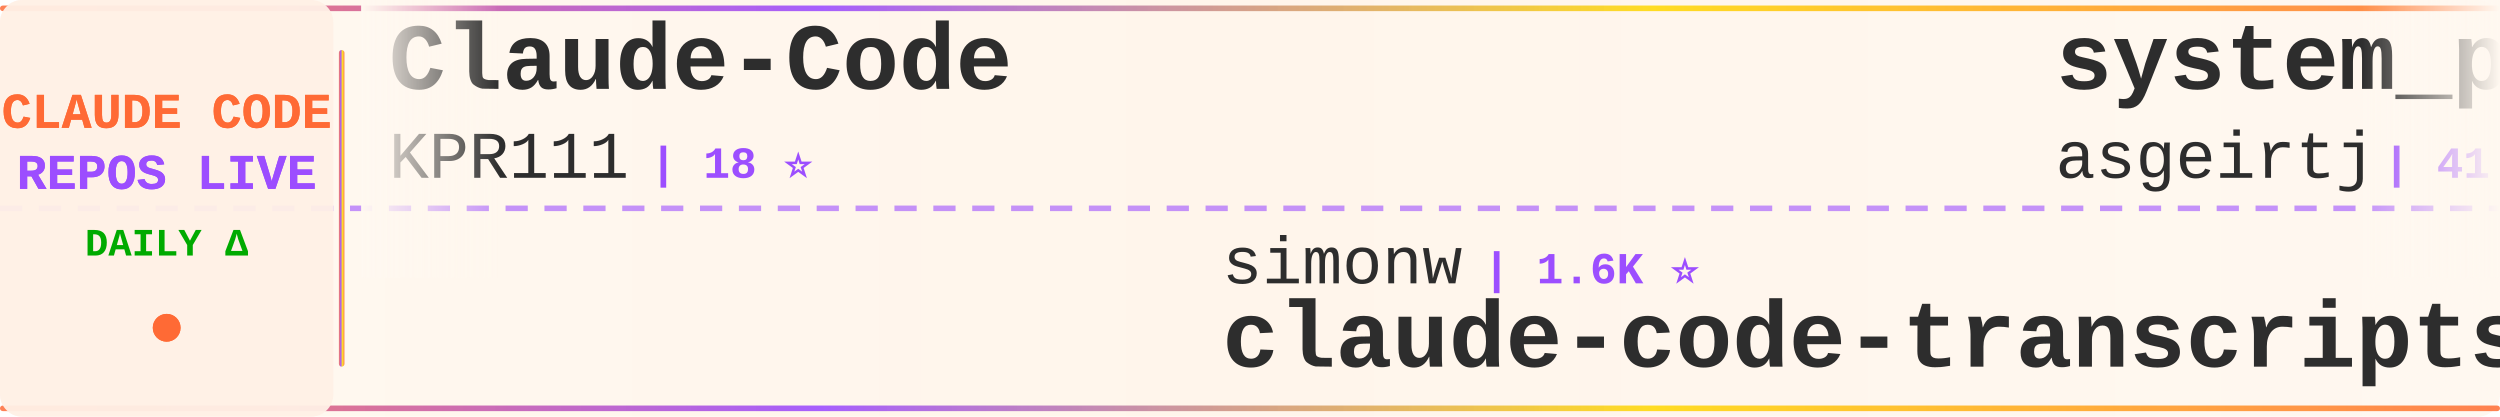
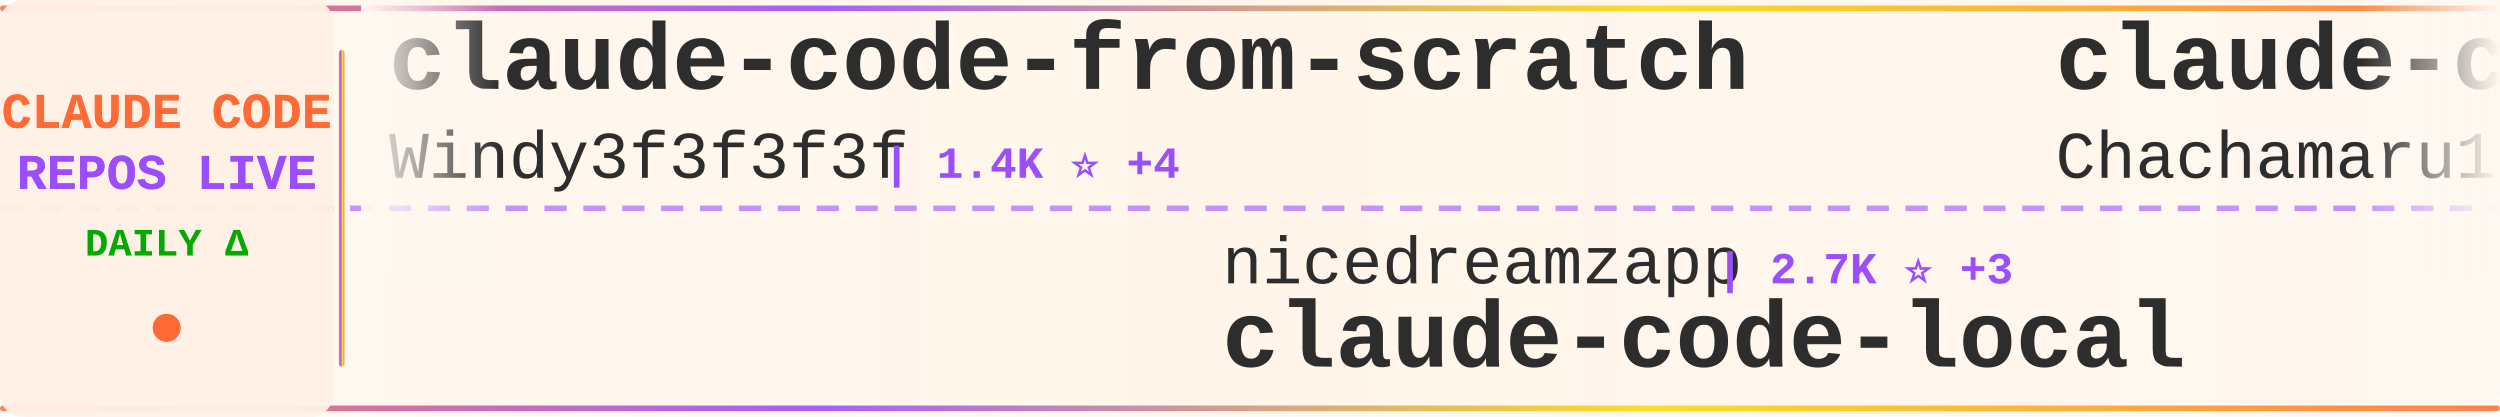
<svg xmlns="http://www.w3.org/2000/svg" width="900" height="150">
  <defs>
    <linearGradient id="tickerBg" x1="0%" y1="0%" x2="100%" y2="0%">
      <stop offset="0%" style="stop-color:#fff8f0;stop-opacity:0.98" />
      <stop offset="50%" style="stop-color:#fff5eb;stop-opacity:1" />
      <stop offset="100%" style="stop-color:#fff8f0;stop-opacity:0.98" />
    </linearGradient>
    <linearGradient id="borderGrad" x1="0%" y1="0%" x2="100%" y2="0%">
      <stop offset="0%" style="stop-color:#FF6B35;stop-opacity:0.85">
        <animate attributeName="stop-opacity" values="0.85;1;0.85" dur="2s" repeatCount="indefinite" />
      </stop>
      <stop offset="33%" style="stop-color:#9C4EFF;stop-opacity:0.9">
        <animate attributeName="stop-opacity" values="0.9;1;0.9" dur="2.2s" repeatCount="indefinite" />
      </stop>
      <stop offset="66%" style="stop-color:#FFD700;stop-opacity:0.85">
        <animate attributeName="stop-opacity" values="0.85;1;0.85" dur="1.8s" repeatCount="indefinite" />
      </stop>
      <stop offset="100%" style="stop-color:#FF6B35;stop-opacity:0.85">
        <animate attributeName="stop-opacity" values="0.85;1;0.85" dur="2s" repeatCount="indefinite" />
      </stop>
    </linearGradient>
    <filter id="textGlow">
      <feGaussianBlur stdDeviation="0.15" result="coloredBlur" />
      <feMerge>
        <feMergeNode in="coloredBlur" />
        <feMergeNode in="SourceGraphic" />
      </feMerge>
    </filter>
    <filter id="metricGlow">
      <feGaussianBlur stdDeviation="0.2" result="coloredBlur" />
      <feMerge>
        <feMergeNode in="coloredBlur" />
        <feMergeNode in="SourceGraphic" />
      </feMerge>
    </filter>
    <linearGradient id="leftFade" x1="0%" y1="0%" x2="100%" y2="0%">
      <stop offset="0%" style="stop-color:#fff8f0;stop-opacity:1" />
      <stop offset="100%" style="stop-color:#fff8f0;stop-opacity:0" />
    </linearGradient>
    <linearGradient id="rightFade" x1="0%" y1="0%" x2="100%" y2="0%">
      <stop offset="0%" style="stop-color:#fff8f0;stop-opacity:0" />
      <stop offset="100%" style="stop-color:#fff8f0;stop-opacity:1" />
    </linearGradient>
  </defs>
  <rect width="900" height="150" fill="url(#tickerBg)" rx="8" />
  <rect x="0" y="2" width="900" height="2" fill="url(#borderGrad)" rx="1" />
  <rect x="0" y="146" width="900" height="2" fill="url(#borderGrad)" rx="1" />
  <line x1="0" y1="75" x2="900" y2="75" stroke="#9C4EFF" stroke-width="2" stroke-dasharray="8 6" opacity="0.6" />
  <rect x="0" y="0" width="120" height="150" fill="#fff0e6" opacity="0.95" rx="8" />
  <text x="60" y="46" font-family="'Courier New', monospace" font-size="18" font-weight="bold" fill="#FF6B35" text-anchor="middle" filter="url(#textGlow)">
    CLAUDE CODE
  </text>
  <text x="60" y="68" font-family="'Courier New', monospace" font-size="18" font-weight="bold" fill="#9C4EFF" text-anchor="middle" filter="url(#textGlow)">
    REPOS LIVE
  </text>
  <text x="60" y="92" font-family="'Courier New', monospace" font-size="14" font-weight="bold" fill="#00aa00" text-anchor="middle">
    DAILY Δ
  </text>
  <circle cx="60" cy="118" r="5" fill="#FF6B35" filter="url(#metricGlow)">
    <animate attributeName="r" values="4;6;4" dur="1.5s" repeatCount="indefinite" />
    <animate attributeName="opacity" values="0.6;1;0.6" dur="1.5s" repeatCount="indefinite" />
  </circle>
  <rect x="122" y="18" width="2" height="114" fill="url(#borderGrad)" rx="1" />
  <clipPath id="tickerClip">
    <rect x="130" y="0" width="770" height="150" />
  </clipPath>
  <g clip-path="url(#tickerClip)">
    <g id="tickerItems">
      <animateTransform attributeName="transform" attributeType="XML" type="translate" from="0 0" to="-3000 0" dur="54s" repeatCount="indefinite" />
      <g transform="translate(0, 0)">
-         <text x="140" y="32" font-family="'Courier New', monospace" font-size="34" font-weight="bold" fill="#2d2d2d">Claude-Code</text>
-         <text x="140" y="64" font-family="'Courier New', monospace" font-size="24" font-weight="normal" fill="#2d2d2d" opacity="1.0">KPR111</text>
-         <text x="234" y="64" font-family="'Courier New', monospace" font-size="16" font-weight="bold" fill="#9C4EFF"> | 18 ⭐</text>
+         <text x="140" y="32" font-family="'Courier New', monospace" font-size="34" font-weight="bold" fill="#2d2d2d">claude-code-from-scratch</text>
+         <text x="140" y="64" font-family="'Courier New', monospace" font-size="24" font-weight="normal" fill="#2d2d2d" opacity="1.0">Windy3f3f3f3f</text>
+         <text x="318" y="64" font-family="'Courier New', monospace" font-size="16" font-weight="bold" fill="#9C4EFF"> | 1.4K ⭐ +4</text>
      </g>
      <g transform="translate(300, 0)">
-         <text x="140" y="102" font-family="'Courier New', monospace" font-size="24" font-weight="normal" fill="#2d2d2d" opacity="1.0">simonw</text>
-         <text x="234" y="102" font-family="'Courier New', monospace" font-size="16" font-weight="bold" fill="#9C4EFF"> | 1.6K ⭐</text>
-         <text x="140" y="132" font-family="'Courier New', monospace" font-size="34" font-weight="bold" fill="#2d2d2d">claude-code-transcripts</text>
+         <text x="140" y="102" font-family="'Courier New', monospace" font-size="24" font-weight="normal" fill="#2d2d2d" opacity="1.0">nicedreamzapp</text>
+         <text x="318" y="102" font-family="'Courier New', monospace" font-size="16" font-weight="bold" fill="#9C4EFF"> | 2.7K ⭐ +3</text>
+         <text x="140" y="132" font-family="'Courier New', monospace" font-size="34" font-weight="bold" fill="#2d2d2d">claude-code-local</text>
      </g>
      <g transform="translate(600, 0)">
-         <text x="140" y="32" font-family="'Courier New', monospace" font-size="34" font-weight="bold" fill="#2d2d2d">system_prompts_leaks</text>
-         <text x="140" y="64" font-family="'Courier New', monospace" font-size="24" font-weight="normal" fill="#2d2d2d" opacity="1.0">asgeirtj</text>
-         <text x="258" y="64" font-family="'Courier New', monospace" font-size="16" font-weight="bold" fill="#9C4EFF"> | 41.5K ⭐ +94</text>
+         <text x="140" y="32" font-family="'Courier New', monospace" font-size="34" font-weight="bold" fill="#2d2d2d">claude-code-harness</text>
+         <text x="140" y="64" font-family="'Courier New', monospace" font-size="24" font-weight="normal" fill="#2d2d2d" opacity="1.0">Chachamaru127</text>
+         <text x="318" y="64" font-family="'Courier New', monospace" font-size="16" font-weight="bold" fill="#9C4EFF"> | 2.7K ⭐ +14</text>
      </g>
      <g transform="translate(900, 0)">
-         <text x="140" y="102" font-family="'Courier New', monospace" font-size="24" font-weight="normal" fill="#2d2d2d" opacity="1.0">LING71671</text>
-         <text x="270" y="102" font-family="'Courier New', monospace" font-size="16" font-weight="bold" fill="#9C4EFF"> | 878 ⭐ +2</text>
-         <text x="140" y="132" font-family="'Courier New', monospace" font-size="34" font-weight="bold" fill="#2d2d2d">Open-ClaudeCode</text>
+         <text x="140" y="102" font-family="'Courier New', monospace" font-size="24" font-weight="normal" fill="#2d2d2d" opacity="1.0">luongnv89</text>
+         <text x="270" y="102" font-family="'Courier New', monospace" font-size="16" font-weight="bold" fill="#9C4EFF"> | 36.5K ⭐ +286</text>
+         <text x="140" y="132" font-family="'Courier New', monospace" font-size="34" font-weight="bold" fill="#2d2d2d">claude-howto</text>
      </g>
      <g transform="translate(1200, 0)">
-         <text x="140" y="32" font-family="'Courier New', monospace" font-size="34" font-weight="bold" fill="#2d2d2d">sc-claude-code-files</text>
-         <text x="140" y="64" font-family="'Courier New', monospace" font-size="24" font-weight="normal" fill="#2d2d2d" opacity="1.0">https-deeplearning-ai</text>
-         <text x="414" y="64" font-family="'Courier New', monospace" font-size="16" font-weight="bold" fill="#9C4EFF"> | 525 ⭐ +1</text>
+         <text x="140" y="32" font-family="'Courier New', monospace" font-size="34" font-weight="bold" fill="#2d2d2d">claude-code-pm-course</text>
+         <text x="140" y="64" font-family="'Courier New', monospace" font-size="24" font-weight="normal" fill="#2d2d2d" opacity="1.0">carlvellotti</text>
+         <text x="306" y="64" font-family="'Courier New', monospace" font-size="16" font-weight="bold" fill="#9C4EFF"> | 2.1K ⭐ +3</text>
      </g>
      <g transform="translate(1500, 0)">
-         <text x="140" y="102" font-family="'Courier New', monospace" font-size="24" font-weight="normal" fill="#2d2d2d" opacity="1.0">kodu-ai</text>
-         <text x="246" y="102" font-family="'Courier New', monospace" font-size="16" font-weight="bold" fill="#9C4EFF"> | 5.3K ⭐</text>
-         <text x="140" y="132" font-family="'Courier New', monospace" font-size="34" font-weight="bold" fill="#2d2d2d">claude-coder</text>
+         <text x="140" y="102" font-family="'Courier New', monospace" font-size="24" font-weight="normal" fill="#2d2d2d" opacity="1.0">Cranot</text>
+         <text x="234" y="102" font-family="'Courier New', monospace" font-size="16" font-weight="bold" fill="#9C4EFF"> | 2.8K ⭐ +3</text>
+         <text x="140" y="132" font-family="'Courier New', monospace" font-size="34" font-weight="bold" fill="#2d2d2d">claude-code-guide</text>
      </g>
      <g transform="translate(1800, 0)">
-         <text x="140" y="32" font-family="'Courier New', monospace" font-size="34" font-weight="bold" fill="#2d2d2d">claude-code-rust</text>
-         <text x="140" y="64" font-family="'Courier New', monospace" font-size="24" font-weight="normal" fill="#2d2d2d" opacity="1.0">lorryjovens-hub</text>
-         <text x="342" y="64" font-family="'Courier New', monospace" font-size="16" font-weight="bold" fill="#9C4EFF"> | 1.6K ⭐</text>
+         <text x="140" y="32" font-family="'Courier New', monospace" font-size="34" font-weight="bold" fill="#2d2d2d">claude-code-security-rev...</text>
+         <text x="140" y="64" font-family="'Courier New', monospace" font-size="24" font-weight="normal" fill="#2d2d2d" opacity="1.0">anthropics</text>
+         <text x="282" y="64" font-family="'Courier New', monospace" font-size="16" font-weight="bold" fill="#9C4EFF"> | 5.2K ⭐ +40</text>
      </g>
      <g transform="translate(2100, 0)">
-         <text x="140" y="102" font-family="'Courier New', monospace" font-size="24" font-weight="normal" fill="#2d2d2d" opacity="1.0">huangserva</text>
-         <text x="282" y="102" font-family="'Courier New', monospace" font-size="16" font-weight="bold" fill="#9C4EFF"> | 602 ⭐</text>
-         <text x="140" y="132" font-family="'Courier New', monospace" font-size="34" font-weight="bold" fill="#2d2d2d">claude-code-cli</text>
+         <text x="140" y="102" font-family="'Courier New', monospace" font-size="24" font-weight="normal" fill="#2d2d2d" opacity="1.0">feiskyer</text>
+         <text x="258" y="102" font-family="'Courier New', monospace" font-size="16" font-weight="bold" fill="#9C4EFF"> | 1.5K ⭐ +4</text>
+         <text x="140" y="132" font-family="'Courier New', monospace" font-size="34" font-weight="bold" fill="#2d2d2d">claude-code-settings</text>
      </g>
      <g transform="translate(2400, 0)">
-         <text x="140" y="32" font-family="'Courier New', monospace" font-size="34" font-weight="bold" fill="#2d2d2d">claude-code-infrastructu...</text>
-         <text x="140" y="64" font-family="'Courier New', monospace" font-size="24" font-weight="normal" fill="#2d2d2d" opacity="1.0">diet103</text>
-         <text x="246" y="64" font-family="'Courier New', monospace" font-size="16" font-weight="bold" fill="#9C4EFF"> | 9.7K ⭐ +3</text>
+         <text x="140" y="32" font-family="'Courier New', monospace" font-size="34" font-weight="bold" fill="#2d2d2d">claude-code-spec-workflo...</text>
+         <text x="140" y="64" font-family="'Courier New', monospace" font-size="24" font-weight="normal" fill="#2d2d2d" opacity="1.0">Pimzino</text>
+         <text x="246" y="64" font-family="'Courier New', monospace" font-size="16" font-weight="bold" fill="#9C4EFF"> | 3.8K ⭐</text>
      </g>
      <g transform="translate(2700, 0)">
-         <text x="140" y="102" font-family="'Courier New', monospace" font-size="24" font-weight="normal" fill="#2d2d2d" opacity="1.0">Windy3f3f3f3f</text>
-         <text x="318" y="102" font-family="'Courier New', monospace" font-size="16" font-weight="bold" fill="#9C4EFF"> | 2.6K ⭐ +9</text>
-         <text x="140" y="132" font-family="'Courier New', monospace" font-size="34" font-weight="bold" fill="#2d2d2d">how-claude-code-works</text>
+         <text x="140" y="102" font-family="'Courier New', monospace" font-size="24" font-weight="normal" fill="#2d2d2d" opacity="1.0">rohitg00</text>
+         <text x="258" y="102" font-family="'Courier New', monospace" font-size="16" font-weight="bold" fill="#9C4EFF"> | 2.0K ⭐ +14</text>
+         <text x="140" y="132" font-family="'Courier New', monospace" font-size="34" font-weight="bold" fill="#2d2d2d">awesome-claude-code-tool...</text>
      </g>
      <g transform="translate(3000, 0)">
-         <text x="140" y="32" font-family="'Courier New', monospace" font-size="34" font-weight="bold" fill="#2d2d2d">Claude-Code</text>
-         <text x="140" y="64" font-family="'Courier New', monospace" font-size="24" font-weight="normal" fill="#2d2d2d" opacity="1.0">KPR111</text>
-         <text x="234" y="64" font-family="'Courier New', monospace" font-size="16" font-weight="bold" fill="#9C4EFF"> | 18 ⭐</text>
+         <text x="140" y="32" font-family="'Courier New', monospace" font-size="34" font-weight="bold" fill="#2d2d2d">claude-code-from-scratch</text>
+         <text x="140" y="64" font-family="'Courier New', monospace" font-size="24" font-weight="normal" fill="#2d2d2d" opacity="1.0">Windy3f3f3f3f</text>
+         <text x="318" y="64" font-family="'Courier New', monospace" font-size="16" font-weight="bold" fill="#9C4EFF"> | 1.4K ⭐ +4</text>
      </g>
      <g transform="translate(3300, 0)">
-         <text x="140" y="102" font-family="'Courier New', monospace" font-size="24" font-weight="normal" fill="#2d2d2d" opacity="1.0">simonw</text>
-         <text x="234" y="102" font-family="'Courier New', monospace" font-size="16" font-weight="bold" fill="#9C4EFF"> | 1.6K ⭐</text>
-         <text x="140" y="132" font-family="'Courier New', monospace" font-size="34" font-weight="bold" fill="#2d2d2d">claude-code-transcripts</text>
+         <text x="140" y="102" font-family="'Courier New', monospace" font-size="24" font-weight="normal" fill="#2d2d2d" opacity="1.0">nicedreamzapp</text>
+         <text x="318" y="102" font-family="'Courier New', monospace" font-size="16" font-weight="bold" fill="#9C4EFF"> | 2.7K ⭐ +3</text>
+         <text x="140" y="132" font-family="'Courier New', monospace" font-size="34" font-weight="bold" fill="#2d2d2d">claude-code-local</text>
      </g>
      <g transform="translate(3600, 0)">
-         <text x="140" y="32" font-family="'Courier New', monospace" font-size="34" font-weight="bold" fill="#2d2d2d">system_prompts_leaks</text>
-         <text x="140" y="64" font-family="'Courier New', monospace" font-size="24" font-weight="normal" fill="#2d2d2d" opacity="1.0">asgeirtj</text>
-         <text x="258" y="64" font-family="'Courier New', monospace" font-size="16" font-weight="bold" fill="#9C4EFF"> | 41.5K ⭐ +94</text>
+         <text x="140" y="32" font-family="'Courier New', monospace" font-size="34" font-weight="bold" fill="#2d2d2d">claude-code-harness</text>
+         <text x="140" y="64" font-family="'Courier New', monospace" font-size="24" font-weight="normal" fill="#2d2d2d" opacity="1.0">Chachamaru127</text>
+         <text x="318" y="64" font-family="'Courier New', monospace" font-size="16" font-weight="bold" fill="#9C4EFF"> | 2.7K ⭐ +14</text>
      </g>
      <g transform="translate(3900, 0)">
-         <text x="140" y="102" font-family="'Courier New', monospace" font-size="24" font-weight="normal" fill="#2d2d2d" opacity="1.0">LING71671</text>
-         <text x="270" y="102" font-family="'Courier New', monospace" font-size="16" font-weight="bold" fill="#9C4EFF"> | 878 ⭐ +2</text>
-         <text x="140" y="132" font-family="'Courier New', monospace" font-size="34" font-weight="bold" fill="#2d2d2d">Open-ClaudeCode</text>
+         <text x="140" y="102" font-family="'Courier New', monospace" font-size="24" font-weight="normal" fill="#2d2d2d" opacity="1.0">luongnv89</text>
+         <text x="270" y="102" font-family="'Courier New', monospace" font-size="16" font-weight="bold" fill="#9C4EFF"> | 36.5K ⭐ +286</text>
+         <text x="140" y="132" font-family="'Courier New', monospace" font-size="34" font-weight="bold" fill="#2d2d2d">claude-howto</text>
      </g>
    </g>
  </g>
  <rect x="130" y="0" width="50" height="100" fill="url(#leftFade)" />
  <rect x="850" y="0" width="50" height="100" fill="url(#rightFade)" />
</svg>
